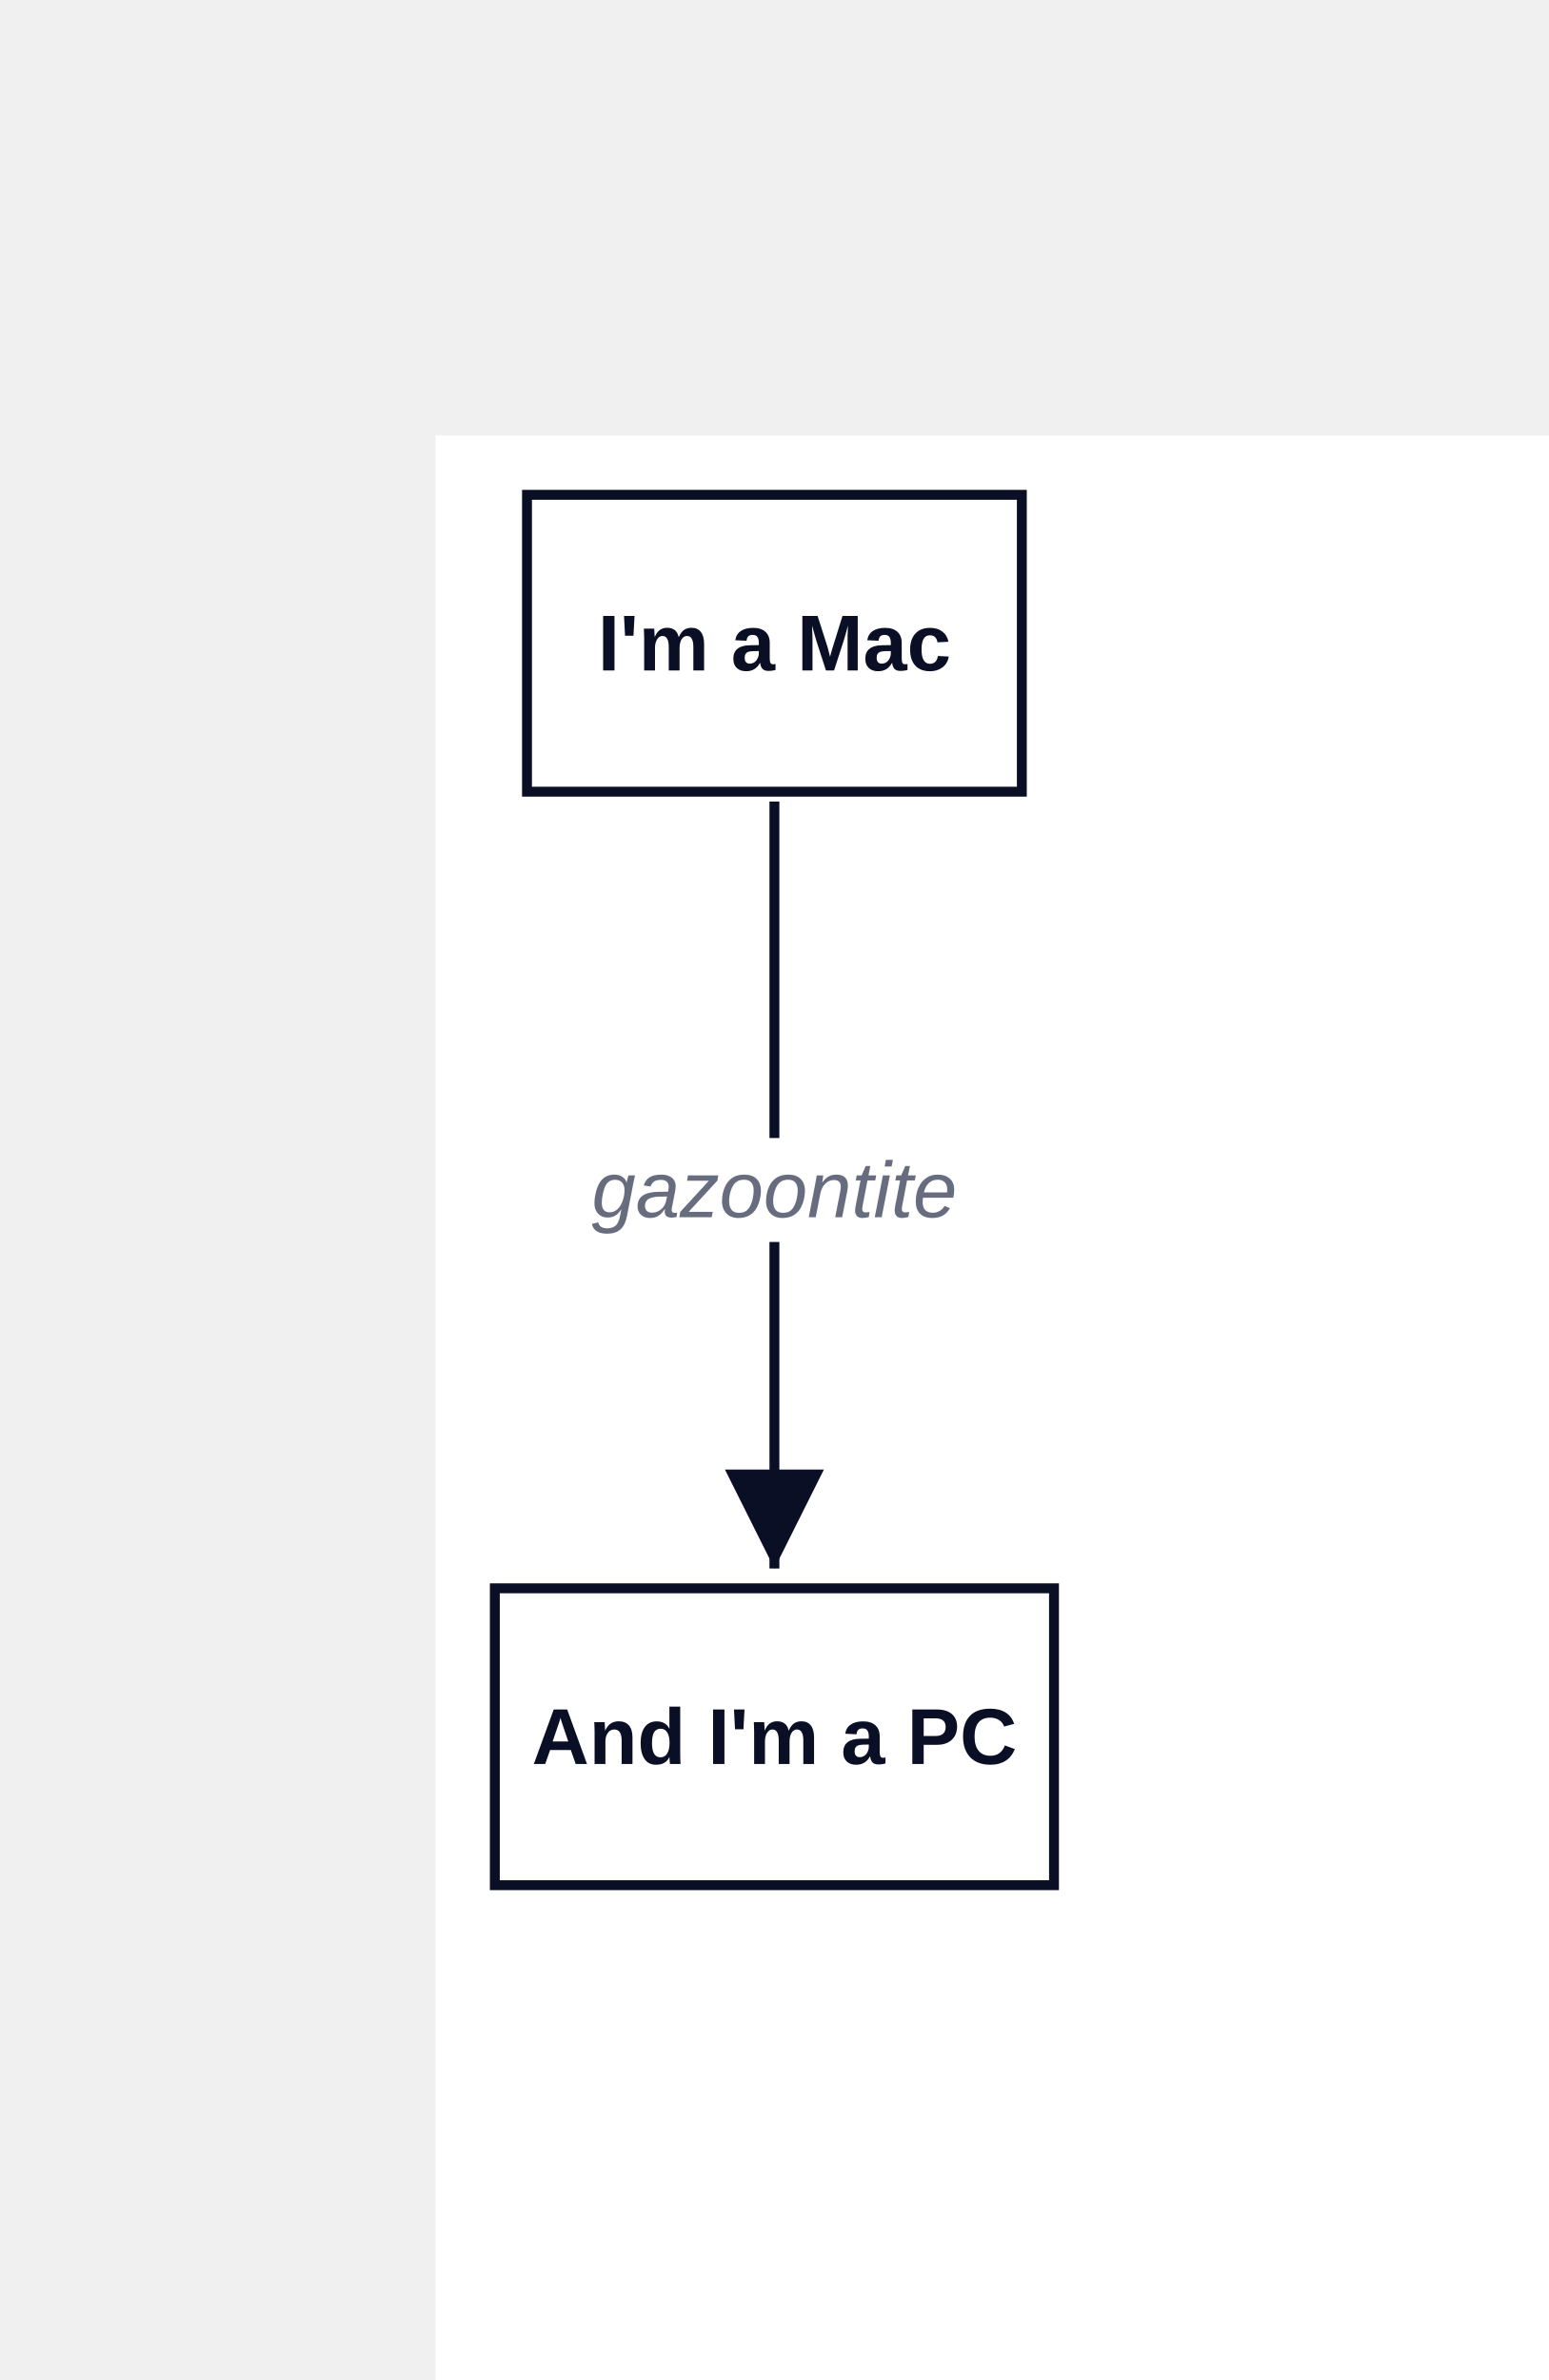
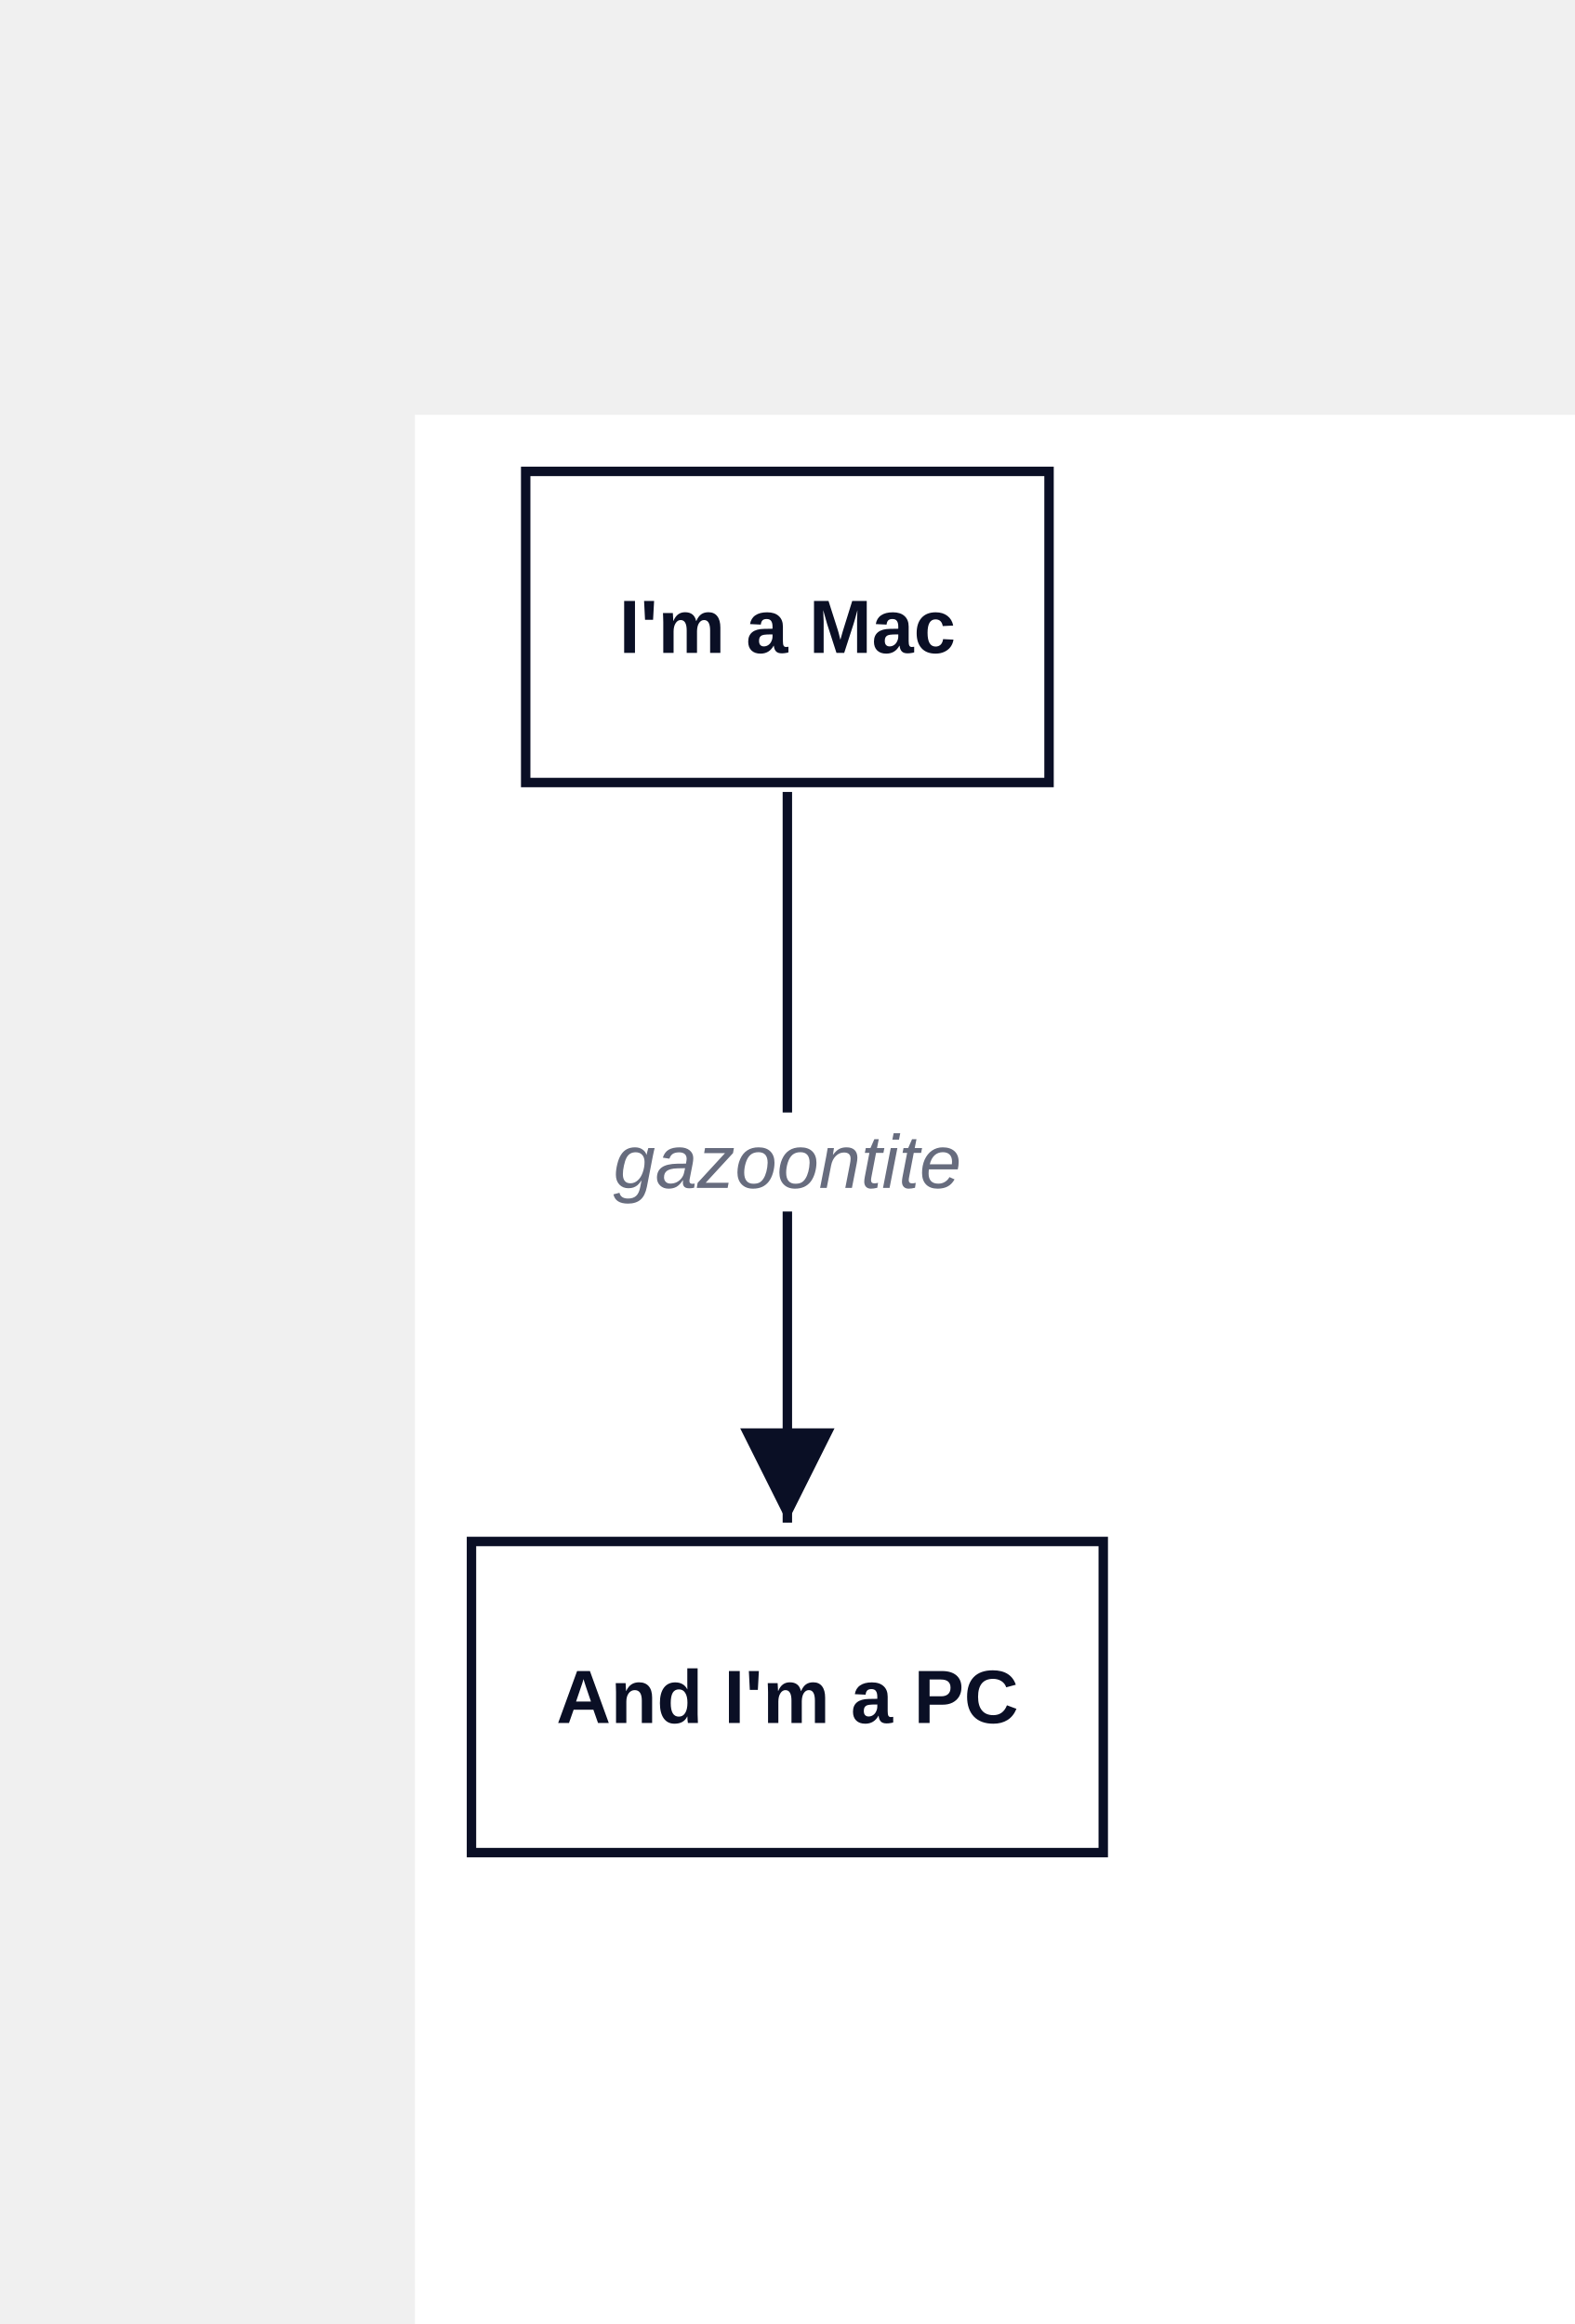
- <svg xmlns="http://www.w3.org/2000/svg" width="313" height="481" viewBox="-88 -88 313 481" data-d2-version="0.1.0">
+ <svg xmlns="http://www.w3.org/2000/svg" width="334" height="493" viewBox="-88 -88 334 493" data-d2-version="0.1.0">
  <defs>
    <marker id="arrow-triangle" markerWidth="10" markerHeight="10" refX="10" refY="5" orient="auto" markerUnits="strokeWidth">
      <path d="M0,0 L10,5 L0,10 Z" fill="#0A0F25" />
    </marker>
    <marker id="arrow-triangle-reverse" markerWidth="10" markerHeight="10" refX="0" refY="5" orient="auto" markerUnits="strokeWidth">
      <path d="M10,0 L0,5 L10,10 Z" fill="#0A0F25" />
    </marker>
    <marker id="arrow-diamond" markerWidth="10" markerHeight="10" refX="10" refY="5" orient="auto" markerUnits="strokeWidth">
      <path d="M0,5 L5,0 L10,5 L5,10 Z" fill="#0A0F25" />
    </marker>
    <marker id="arrow-diamond-reverse" markerWidth="10" markerHeight="10" refX="0" refY="5" orient="auto" markerUnits="strokeWidth">
      <path d="M0,5 L5,0 L10,5 L5,10 Z" fill="#0A0F25" />
    </marker>
    <marker id="arrow-circle" markerWidth="10" markerHeight="10" refX="6" refY="5" orient="auto" markerUnits="strokeWidth">
      <circle cx="5" cy="5" r="4" fill="#0A0F25" />
    </marker>
    <marker id="arrow-circle-reverse" markerWidth="10" markerHeight="10" refX="4" refY="5" orient="auto" markerUnits="strokeWidth">
      <circle cx="5" cy="5" r="4" fill="#0A0F25" />
    </marker>
    <marker id="arrow-cf-one" markerWidth="10" markerHeight="10" refX="10" refY="5" orient="auto" markerUnits="strokeWidth">
      <line x1="10" y1="0" x2="10" y2="10" stroke="#0A0F25" stroke-width="2" />
    </marker>
    <marker id="arrow-cf-one-reverse" markerWidth="10" markerHeight="10" refX="0" refY="5" orient="auto" markerUnits="strokeWidth">
      <line x1="0" y1="0" x2="0" y2="10" stroke="#0A0F25" stroke-width="2" />
    </marker>
    <marker id="arrow-cf-many" markerWidth="10" markerHeight="10" refX="10" refY="5" orient="auto" markerUnits="strokeWidth">
      <path d="M0,5 L10,0 M0,5 L10,5 M0,5 L10,10" stroke="#0A0F25" stroke-width="2" fill="none" />
    </marker>
    <marker id="arrow-cf-many-reverse" markerWidth="10" markerHeight="10" refX="0" refY="5" orient="auto" markerUnits="strokeWidth">
      <path d="M10,5 L0,0 M10,5 L0,5 M10,5 L0,10" stroke="#0A0F25" stroke-width="2" fill="none" />
    </marker>
    <marker id="arrow-cf-one-required" markerWidth="10" markerHeight="10" refX="10" refY="5" orient="auto" markerUnits="strokeWidth">
      <line x1="10" y1="0" x2="10" y2="10" stroke="#0A0F25" stroke-width="2" />
      <line x1="7" y1="0" x2="7" y2="10" stroke="#0A0F25" stroke-width="2" />
    </marker>
    <marker id="arrow-cf-one-required-reverse" markerWidth="10" markerHeight="10" refX="0" refY="5" orient="auto" markerUnits="strokeWidth">
      <line x1="0" y1="0" x2="0" y2="10" stroke="#0A0F25" stroke-width="2" />
      <line x1="3" y1="0" x2="3" y2="10" stroke="#0A0F25" stroke-width="2" />
    </marker>
    <marker id="arrow-cf-many-required" markerWidth="10" markerHeight="10" refX="10" refY="5" orient="auto" markerUnits="strokeWidth">
      <path d="M0,5 L10,0 M0,5 L10,5 M0,5 L10,10" stroke="#0A0F25" stroke-width="2" fill="none" />
      <line x1="3" y1="0" x2="3" y2="10" stroke="#0A0F25" stroke-width="2" />
    </marker>
    <marker id="arrow-cf-many-required-reverse" markerWidth="10" markerHeight="10" refX="0" refY="5" orient="auto" markerUnits="strokeWidth">
      <path d="M10,5 L0,0 M10,5 L0,5 M10,5 L0,10" stroke="#0A0F25" stroke-width="2" fill="none" />
      <line x1="7" y1="0" x2="7" y2="10" stroke="#0A0F25" stroke-width="2" />
    </marker>
    <marker id="arrow-cf-one-optional" markerWidth="10" markerHeight="10" refX="10" refY="5" orient="auto" markerUnits="strokeWidth">
      <line x1="10" y1="0" x2="10" y2="10" stroke="#0A0F25" stroke-width="2" />
      <circle cx="7" cy="5" r="2" stroke="#0A0F25" stroke-width="2" fill="white" />
    </marker>
    <marker id="arrow-cf-one-optional-reverse" markerWidth="10" markerHeight="10" refX="0" refY="5" orient="auto" markerUnits="strokeWidth">
      <line x1="0" y1="0" x2="0" y2="10" stroke="#0A0F25" stroke-width="2" />
      <circle cx="3" cy="5" r="2" stroke="#0A0F25" stroke-width="2" fill="white" />
    </marker>
    <marker id="arrow-cf-many-optional" markerWidth="10" markerHeight="10" refX="10" refY="5" orient="auto" markerUnits="strokeWidth">
      <path d="M0,5 L10,0 M0,5 L10,5 M0,5 L10,10" stroke="#0A0F25" stroke-width="2" fill="none" />
      <circle cx="3" cy="5" r="2" stroke="#0A0F25" stroke-width="2" fill="white" />
    </marker>
    <marker id="arrow-cf-many-optional-reverse" markerWidth="10" markerHeight="10" refX="0" refY="5" orient="auto" markerUnits="strokeWidth">
      <path d="M10,5 L0,0 M10,5 L0,5 M10,5 L0,10" stroke="#0A0F25" stroke-width="2" fill="none" />
      <circle cx="7" cy="5" r="2" stroke="#0A0F25" stroke-width="2" fill="white" />
    </marker>
    <marker id="arrow-line" markerWidth="10" markerHeight="10" refX="10" refY="5" orient="auto" markerUnits="strokeWidth">
      <line x1="10" y1="0" x2="10" y2="10" stroke="#0A0F25" stroke-width="2" />
    </marker>
    <marker id="arrow-line-reverse" markerWidth="10" markerHeight="10" refX="0" refY="5" orient="auto" markerUnits="strokeWidth">
      <line x1="0" y1="0" x2="0" y2="10" stroke="#0A0F25" stroke-width="2" />
    </marker>
    <marker id="arrow-open" markerWidth="10" markerHeight="10" refX="10" refY="5" orient="auto" markerUnits="strokeWidth">
      <path d="M0,0 L10,5 L0,10" stroke="#0A0F25" stroke-width="2" fill="none" />
    </marker>
    <marker id="arrow-open-reverse" markerWidth="10" markerHeight="10" refX="0" refY="5" orient="auto" markerUnits="strokeWidth">
      <path d="M10,0 L0,5 L10,10" stroke="#0A0F25" stroke-width="2" fill="none" />
    </marker>
    <marker id="arrow" markerWidth="10" markerHeight="10" refX="10" refY="5" orient="auto" markerUnits="strokeWidth">
      <path d="M0,0 L10,5 L0,10 Z" fill="#0A0F25" />
    </marker>
    <marker id="arrow-reverse" markerWidth="10" markerHeight="10" refX="0" refY="5" orient="auto" markerUnits="strokeWidth">
      <path d="M10,0 L0,5 L10,10 Z" fill="#0A0F25" />
    </marker>
  </defs>
  <rect width="100%" height="100%" fill="#FFFFFF" />
  <g id="base-layer">
-     <rect x="18.5" y="12" width="100" height="60" fill="#FFFFFF" stroke="#0A0F25" stroke-width="2" rx="0" ry="0" />
-     <rect x="12" y="233" width="113" height="60" fill="#FFFFFF" stroke="#0A0F25" stroke-width="2" rx="0" ry="0" />
-     <path d="M 68.5 74 C 68.5 136 68.5 167 68.5 229" fill="none" stroke="#0A0F25" stroke-width="2" marker-end="url(#arrow-triangle)" />
-     <rect x="33" y="142" width="71" height="21" fill="#FFFFFF" stroke="none" stroke-width="1" rx="3" ry="3" />
-     <text x="68.5" y="158" text-anchor="middle" dominant-baseline="alphabetic" font-family="Arial, sans-serif" font-size="16" style="fill: #676C7E; font-style: italic">gazoontite</text>
-     <text x="68.5" y="47.5" text-anchor="middle" dominant-baseline="alphabetic" font-family="Arial, sans-serif" font-size="16" style="fill: #0A0F25; font-weight: 700">I'm a Mac</text>
-     <text x="68.5" y="268.5" text-anchor="middle" dominant-baseline="alphabetic" font-family="Arial, sans-serif" font-size="16" style="fill: #0A0F25; font-weight: 700">And I'm a PC</text>
+     <rect x="23.5" y="12" width="111" height="66" fill="#FFFFFF" stroke="#0A0F25" stroke-width="2" rx="0" ry="0" />
+     <rect x="12" y="239" width="134" height="66" fill="#FFFFFF" stroke="#0A0F25" stroke-width="2" rx="0" ry="0" />
+     <path d="M 79 80 L 79 235" fill="none" stroke="#0A0F25" stroke-width="2" marker-end="url(#arrow-triangle)" />
+     <rect x="43.5" y="148" width="71" height="21" fill="#FFFFFF" stroke="none" stroke-width="1" rx="3" ry="3" />
+     <text x="79" y="164" text-anchor="middle" dominant-baseline="alphabetic" font-family="Arial, sans-serif" font-size="16" style="fill: #676C7E; font-style: italic">gazoontite</text>
+     <text x="79" y="50.5" text-anchor="middle" dominant-baseline="alphabetic" font-family="Arial, sans-serif" font-size="16" style="fill: #0A0F25; font-weight: 700">I'm a Mac</text>
+     <text x="79" y="277.5" text-anchor="middle" dominant-baseline="alphabetic" font-family="Arial, sans-serif" font-size="16" style="fill: #0A0F25; font-weight: 700">And I'm a PC</text>
  </g>
</svg>
